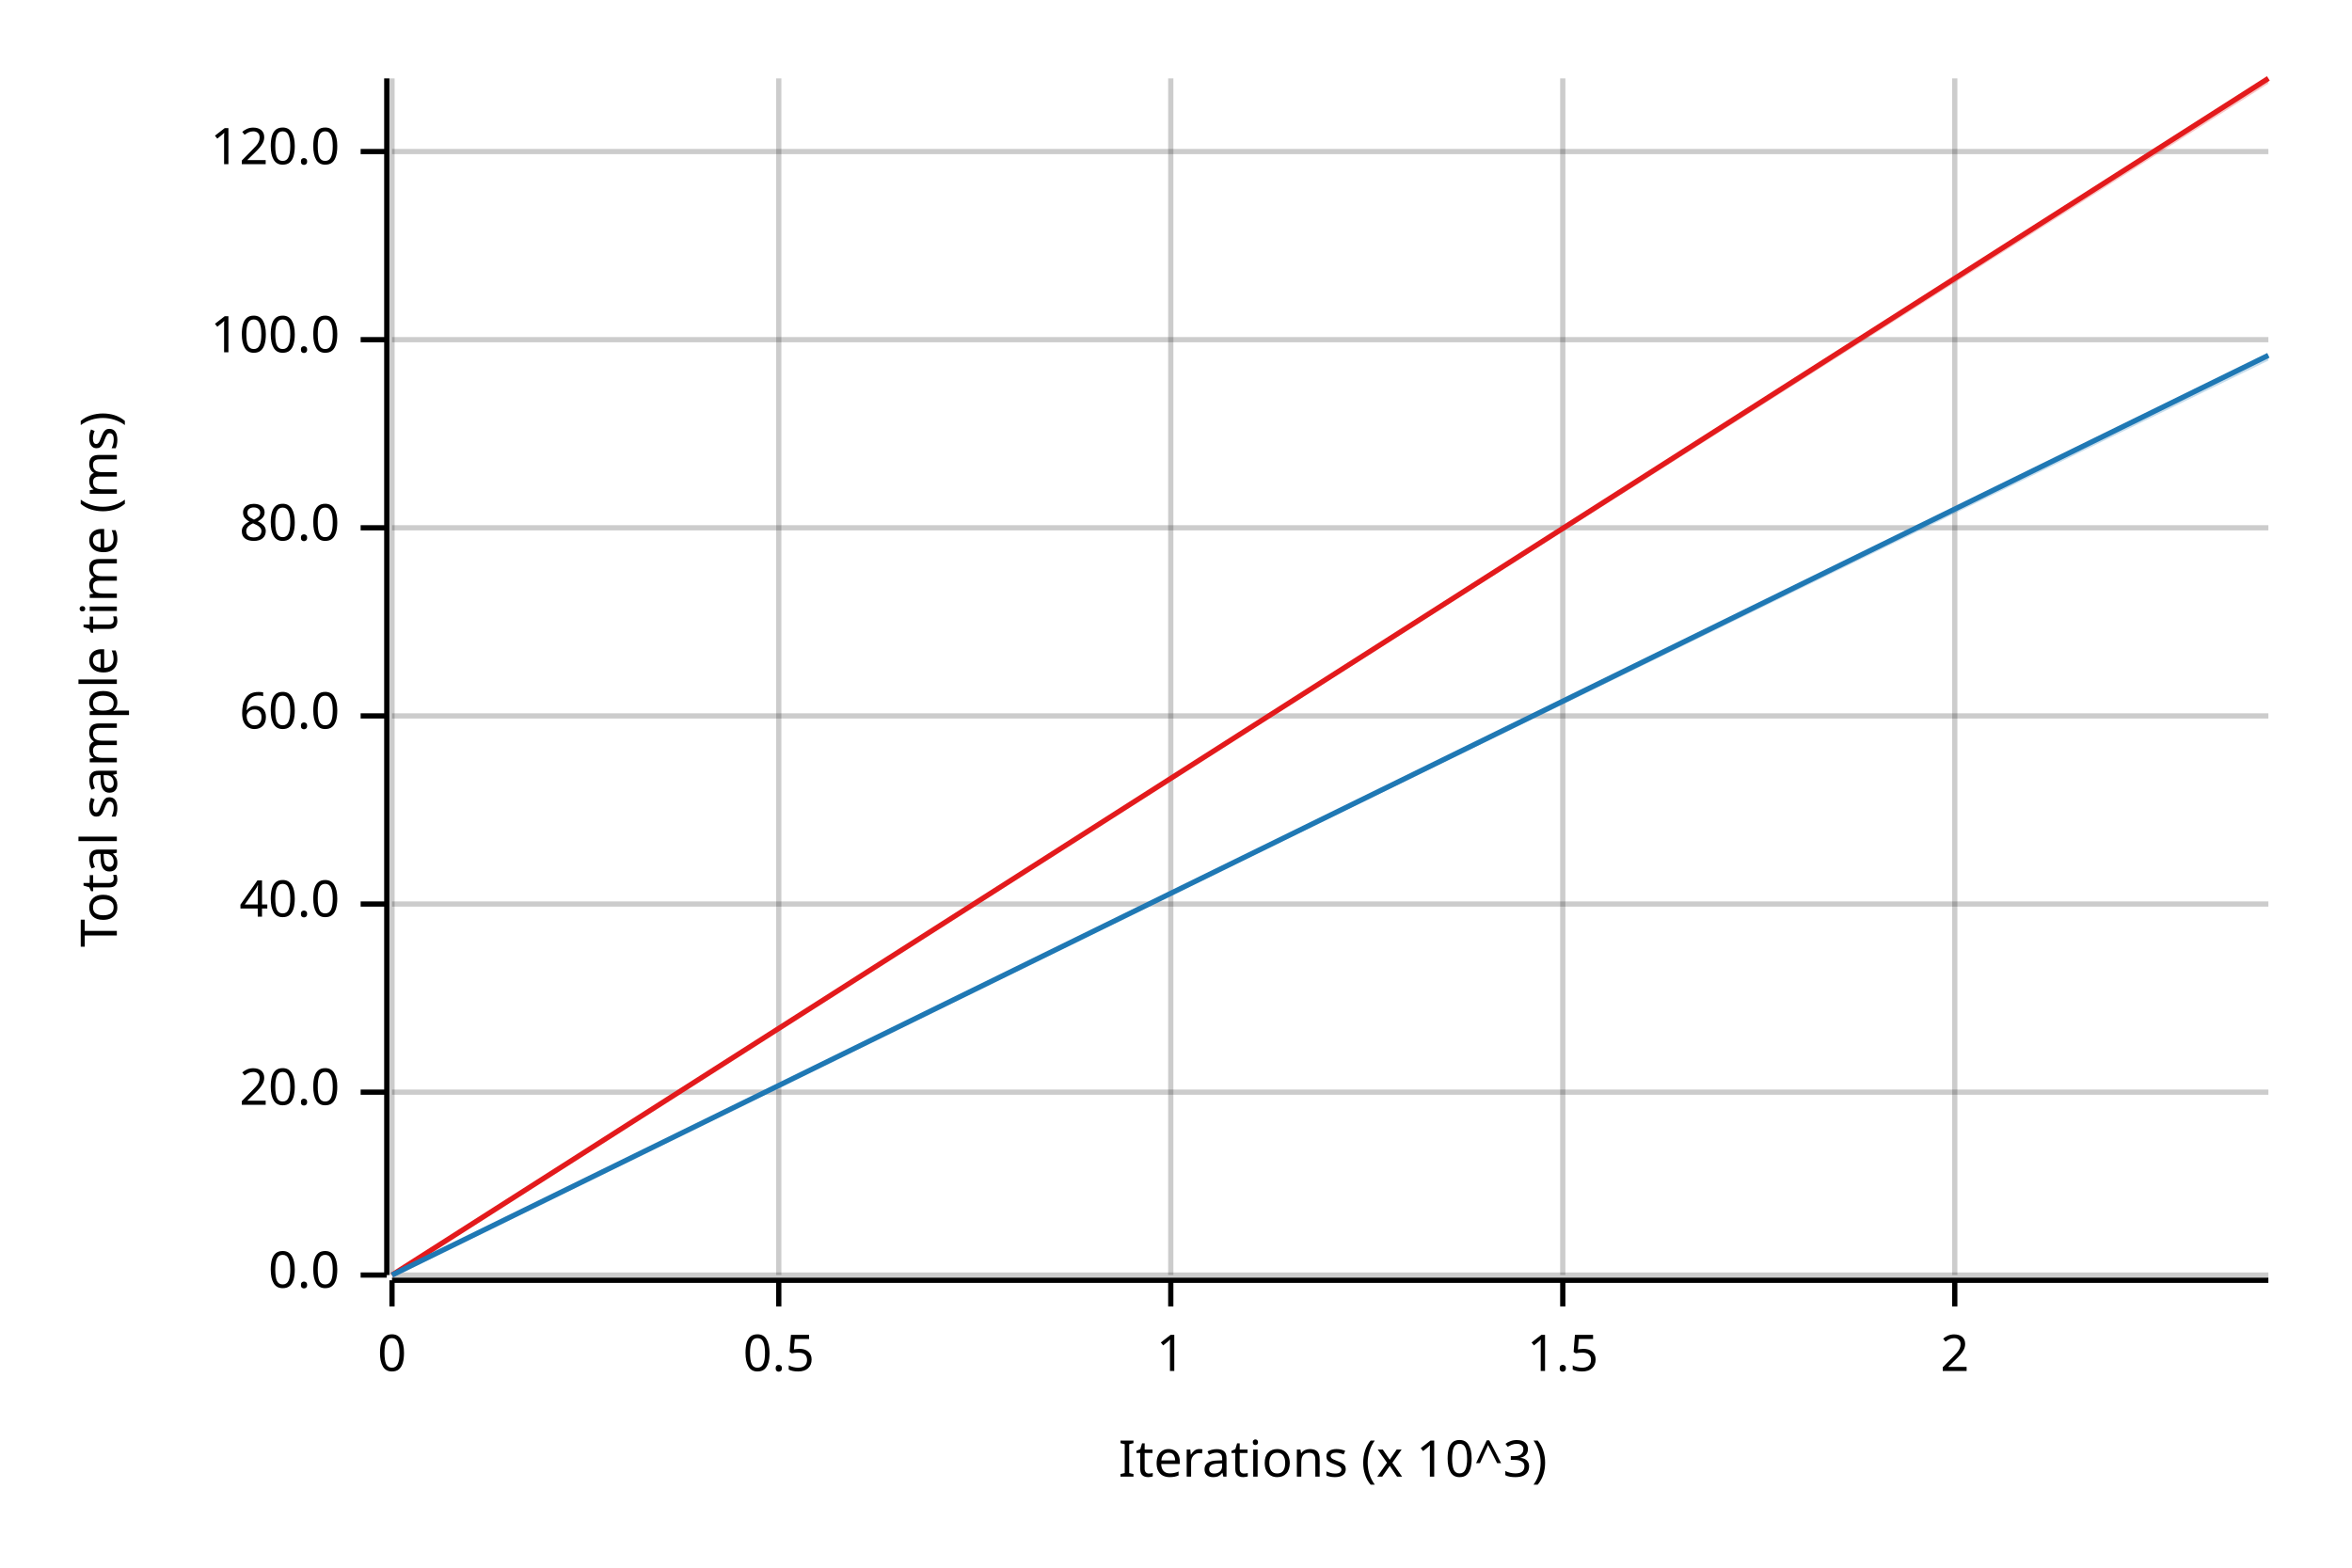
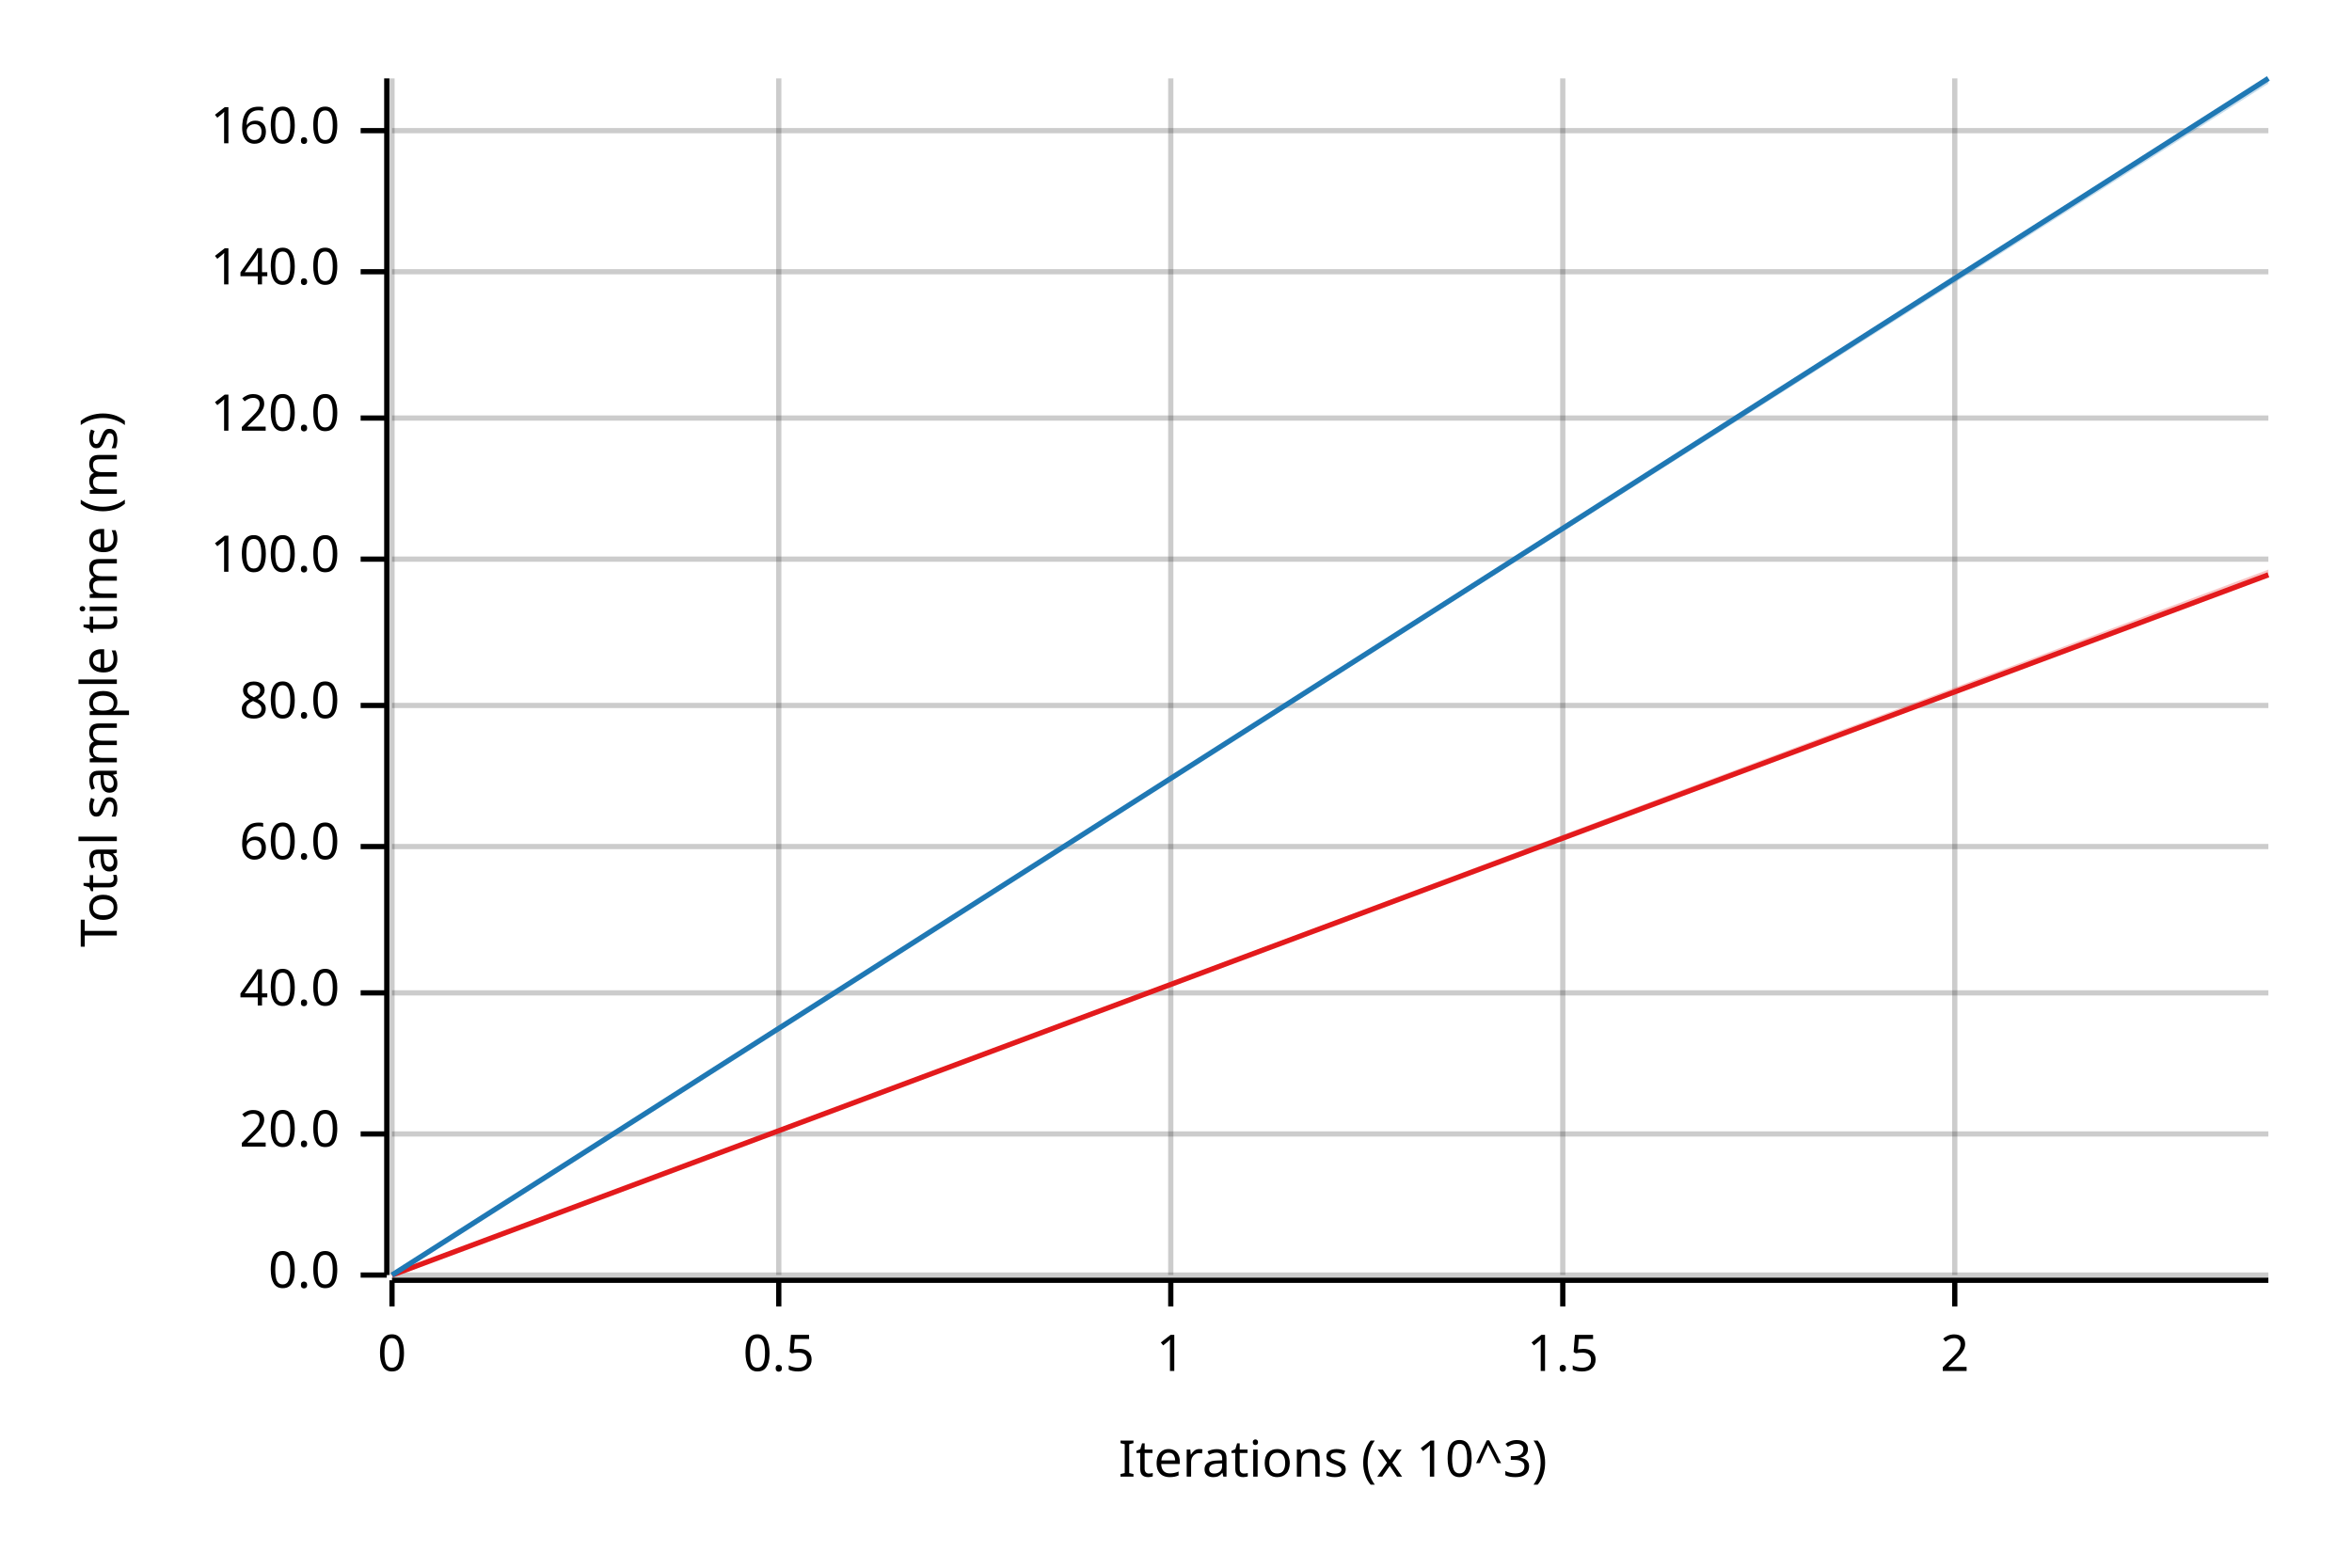
<svg xmlns="http://www.w3.org/2000/svg" width="450" height="300" viewBox="0 0 450 300">
  <text x="15" y="130" dy="0.76em" text-anchor="middle" font-family="sans-serif" font-size="9.677" opacity="1" fill="#000000" transform="rotate(270, 15, 130)">
Total sample time (ms)
</text>
  <text x="255" y="285" dy="-0.5ex" text-anchor="middle" font-family="sans-serif" font-size="9.677" opacity="1" fill="#000000">
Iterations (x 10^3)
</text>
  <line opacity="0.2" stroke="#000000" stroke-width="1" x1="75" y1="244" x2="75" y2="15" />
  <line opacity="0.2" stroke="#000000" stroke-width="1" x1="149" y1="244" x2="149" y2="15" />
  <line opacity="0.2" stroke="#000000" stroke-width="1" x1="224" y1="244" x2="224" y2="15" />
  <line opacity="0.2" stroke="#000000" stroke-width="1" x1="299" y1="244" x2="299" y2="15" />
  <line opacity="0.2" stroke="#000000" stroke-width="1" x1="374" y1="244" x2="374" y2="15" />
  <line opacity="0.2" stroke="#000000" stroke-width="1" x1="75" y1="244" x2="434" y2="244" />
-   <line opacity="0.2" stroke="#000000" stroke-width="1" x1="75" y1="209" x2="434" y2="209" />
-   <line opacity="0.2" stroke="#000000" stroke-width="1" x1="75" y1="173" x2="434" y2="173" />
-   <line opacity="0.2" stroke="#000000" stroke-width="1" x1="75" y1="137" x2="434" y2="137" />
-   <line opacity="0.2" stroke="#000000" stroke-width="1" x1="75" y1="101" x2="434" y2="101" />
-   <line opacity="0.2" stroke="#000000" stroke-width="1" x1="75" y1="65" x2="434" y2="65" />
-   <line opacity="0.2" stroke="#000000" stroke-width="1" x1="75" y1="29" x2="434" y2="29" />
+   <line opacity="0.2" stroke="#000000" stroke-width="1" x1="75" y1="217" x2="434" y2="217" />
+   <line opacity="0.2" stroke="#000000" stroke-width="1" x1="75" y1="190" x2="434" y2="190" />
+   <line opacity="0.2" stroke="#000000" stroke-width="1" x1="75" y1="162" x2="434" y2="162" />
+   <line opacity="0.2" stroke="#000000" stroke-width="1" x1="75" y1="135" x2="434" y2="135" />
+   <line opacity="0.2" stroke="#000000" stroke-width="1" x1="75" y1="107" x2="434" y2="107" />
+   <line opacity="0.2" stroke="#000000" stroke-width="1" x1="75" y1="80" x2="434" y2="80" />
+   <line opacity="0.2" stroke="#000000" stroke-width="1" x1="75" y1="52" x2="434" y2="52" />
+   <line opacity="0.2" stroke="#000000" stroke-width="1" x1="75" y1="25" x2="434" y2="25" />
  <polyline fill="none" opacity="1" stroke="#000000" stroke-width="1" points="74,15 74,244 " />
  <text x="65" y="244" dy="0.5ex" text-anchor="end" font-family="sans-serif" font-size="9.677" opacity="1" fill="#000000">
0.0
</text>
  <polyline fill="none" opacity="1" stroke="#000000" stroke-width="1" points="69,244 74,244 " />
-   <text x="65" y="209" dy="0.5ex" text-anchor="end" font-family="sans-serif" font-size="9.677" opacity="1" fill="#000000">
+   <text x="65" y="217" dy="0.5ex" text-anchor="end" font-family="sans-serif" font-size="9.677" opacity="1" fill="#000000">
20.0
</text>
-   <polyline fill="none" opacity="1" stroke="#000000" stroke-width="1" points="69,209 74,209 " />
-   <text x="65" y="173" dy="0.5ex" text-anchor="end" font-family="sans-serif" font-size="9.677" opacity="1" fill="#000000">
+   <polyline fill="none" opacity="1" stroke="#000000" stroke-width="1" points="69,217 74,217 " />
+   <text x="65" y="190" dy="0.5ex" text-anchor="end" font-family="sans-serif" font-size="9.677" opacity="1" fill="#000000">
40.0
</text>
-   <polyline fill="none" opacity="1" stroke="#000000" stroke-width="1" points="69,173 74,173 " />
-   <text x="65" y="137" dy="0.5ex" text-anchor="end" font-family="sans-serif" font-size="9.677" opacity="1" fill="#000000">
+   <polyline fill="none" opacity="1" stroke="#000000" stroke-width="1" points="69,190 74,190 " />
+   <text x="65" y="162" dy="0.5ex" text-anchor="end" font-family="sans-serif" font-size="9.677" opacity="1" fill="#000000">
60.0
</text>
-   <polyline fill="none" opacity="1" stroke="#000000" stroke-width="1" points="69,137 74,137 " />
-   <text x="65" y="101" dy="0.5ex" text-anchor="end" font-family="sans-serif" font-size="9.677" opacity="1" fill="#000000">
+   <polyline fill="none" opacity="1" stroke="#000000" stroke-width="1" points="69,162 74,162 " />
+   <text x="65" y="135" dy="0.5ex" text-anchor="end" font-family="sans-serif" font-size="9.677" opacity="1" fill="#000000">
80.0
</text>
-   <polyline fill="none" opacity="1" stroke="#000000" stroke-width="1" points="69,101 74,101 " />
-   <text x="65" y="65" dy="0.5ex" text-anchor="end" font-family="sans-serif" font-size="9.677" opacity="1" fill="#000000">
+   <polyline fill="none" opacity="1" stroke="#000000" stroke-width="1" points="69,135 74,135 " />
+   <text x="65" y="107" dy="0.5ex" text-anchor="end" font-family="sans-serif" font-size="9.677" opacity="1" fill="#000000">
100.0
</text>
-   <polyline fill="none" opacity="1" stroke="#000000" stroke-width="1" points="69,65 74,65 " />
-   <text x="65" y="29" dy="0.5ex" text-anchor="end" font-family="sans-serif" font-size="9.677" opacity="1" fill="#000000">
+   <polyline fill="none" opacity="1" stroke="#000000" stroke-width="1" points="69,107 74,107 " />
+   <text x="65" y="80" dy="0.5ex" text-anchor="end" font-family="sans-serif" font-size="9.677" opacity="1" fill="#000000">
120.0
</text>
-   <polyline fill="none" opacity="1" stroke="#000000" stroke-width="1" points="69,29 74,29 " />
+   <polyline fill="none" opacity="1" stroke="#000000" stroke-width="1" points="69,80 74,80 " />
+   <text x="65" y="52" dy="0.5ex" text-anchor="end" font-family="sans-serif" font-size="9.677" opacity="1" fill="#000000">
+ 140.0
+ </text>
+   <polyline fill="none" opacity="1" stroke="#000000" stroke-width="1" points="69,52 74,52 " />
+   <text x="65" y="25" dy="0.5ex" text-anchor="end" font-family="sans-serif" font-size="9.677" opacity="1" fill="#000000">
+ 160.0
+ </text>
+   <polyline fill="none" opacity="1" stroke="#000000" stroke-width="1" points="69,25 74,25 " />
  <polyline fill="none" opacity="1" stroke="#000000" stroke-width="1" points="75,245 434,245 " />
  <text x="75" y="255" dy="0.76em" text-anchor="middle" font-family="sans-serif" font-size="9.677" opacity="1" fill="#000000">
0
</text>
  <polyline fill="none" opacity="1" stroke="#000000" stroke-width="1" points="75,245 75,250 " />
  <text x="149" y="255" dy="0.76em" text-anchor="middle" font-family="sans-serif" font-size="9.677" opacity="1" fill="#000000">
0.5
</text>
  <polyline fill="none" opacity="1" stroke="#000000" stroke-width="1" points="149,245 149,250 " />
  <text x="224" y="255" dy="0.76em" text-anchor="middle" font-family="sans-serif" font-size="9.677" opacity="1" fill="#000000">
1
</text>
  <polyline fill="none" opacity="1" stroke="#000000" stroke-width="1" points="224,245 224,250 " />
  <text x="299" y="255" dy="0.76em" text-anchor="middle" font-family="sans-serif" font-size="9.677" opacity="1" fill="#000000">
1.5
</text>
  <polyline fill="none" opacity="1" stroke="#000000" stroke-width="1" points="299,245 299,250 " />
  <text x="374" y="255" dy="0.76em" text-anchor="middle" font-family="sans-serif" font-size="9.677" opacity="1" fill="#000000">
2
</text>
  <polyline fill="none" opacity="1" stroke="#000000" stroke-width="1" points="374,245 374,250 " />
-   <polyline fill="none" opacity="1" stroke="#E31A1C" stroke-width="1" points="75,244 434,15 " />
-   <polygon opacity="0.25" fill="#E31A1C" points="75,244 434,16 434,15 " />
-   <polyline fill="none" opacity="1" stroke="#1F78B4" stroke-width="1" points="75,244 434,68 " />
-   <polygon opacity="0.25" fill="#1F78B4" points="75,244 434,69 434,68 " />
+   <polyline fill="none" opacity="1" stroke="#E31A1C" stroke-width="1" points="75,244 434,110 " />
+   <polygon opacity="0.25" fill="#E31A1C" points="75,244 434,110 434,109 " />
+   <polyline fill="none" opacity="1" stroke="#1F78B4" stroke-width="1" points="75,244 434,15 " />
+   <polygon opacity="0.25" fill="#1F78B4" points="75,244 434,16 434,15 " />
</svg>
